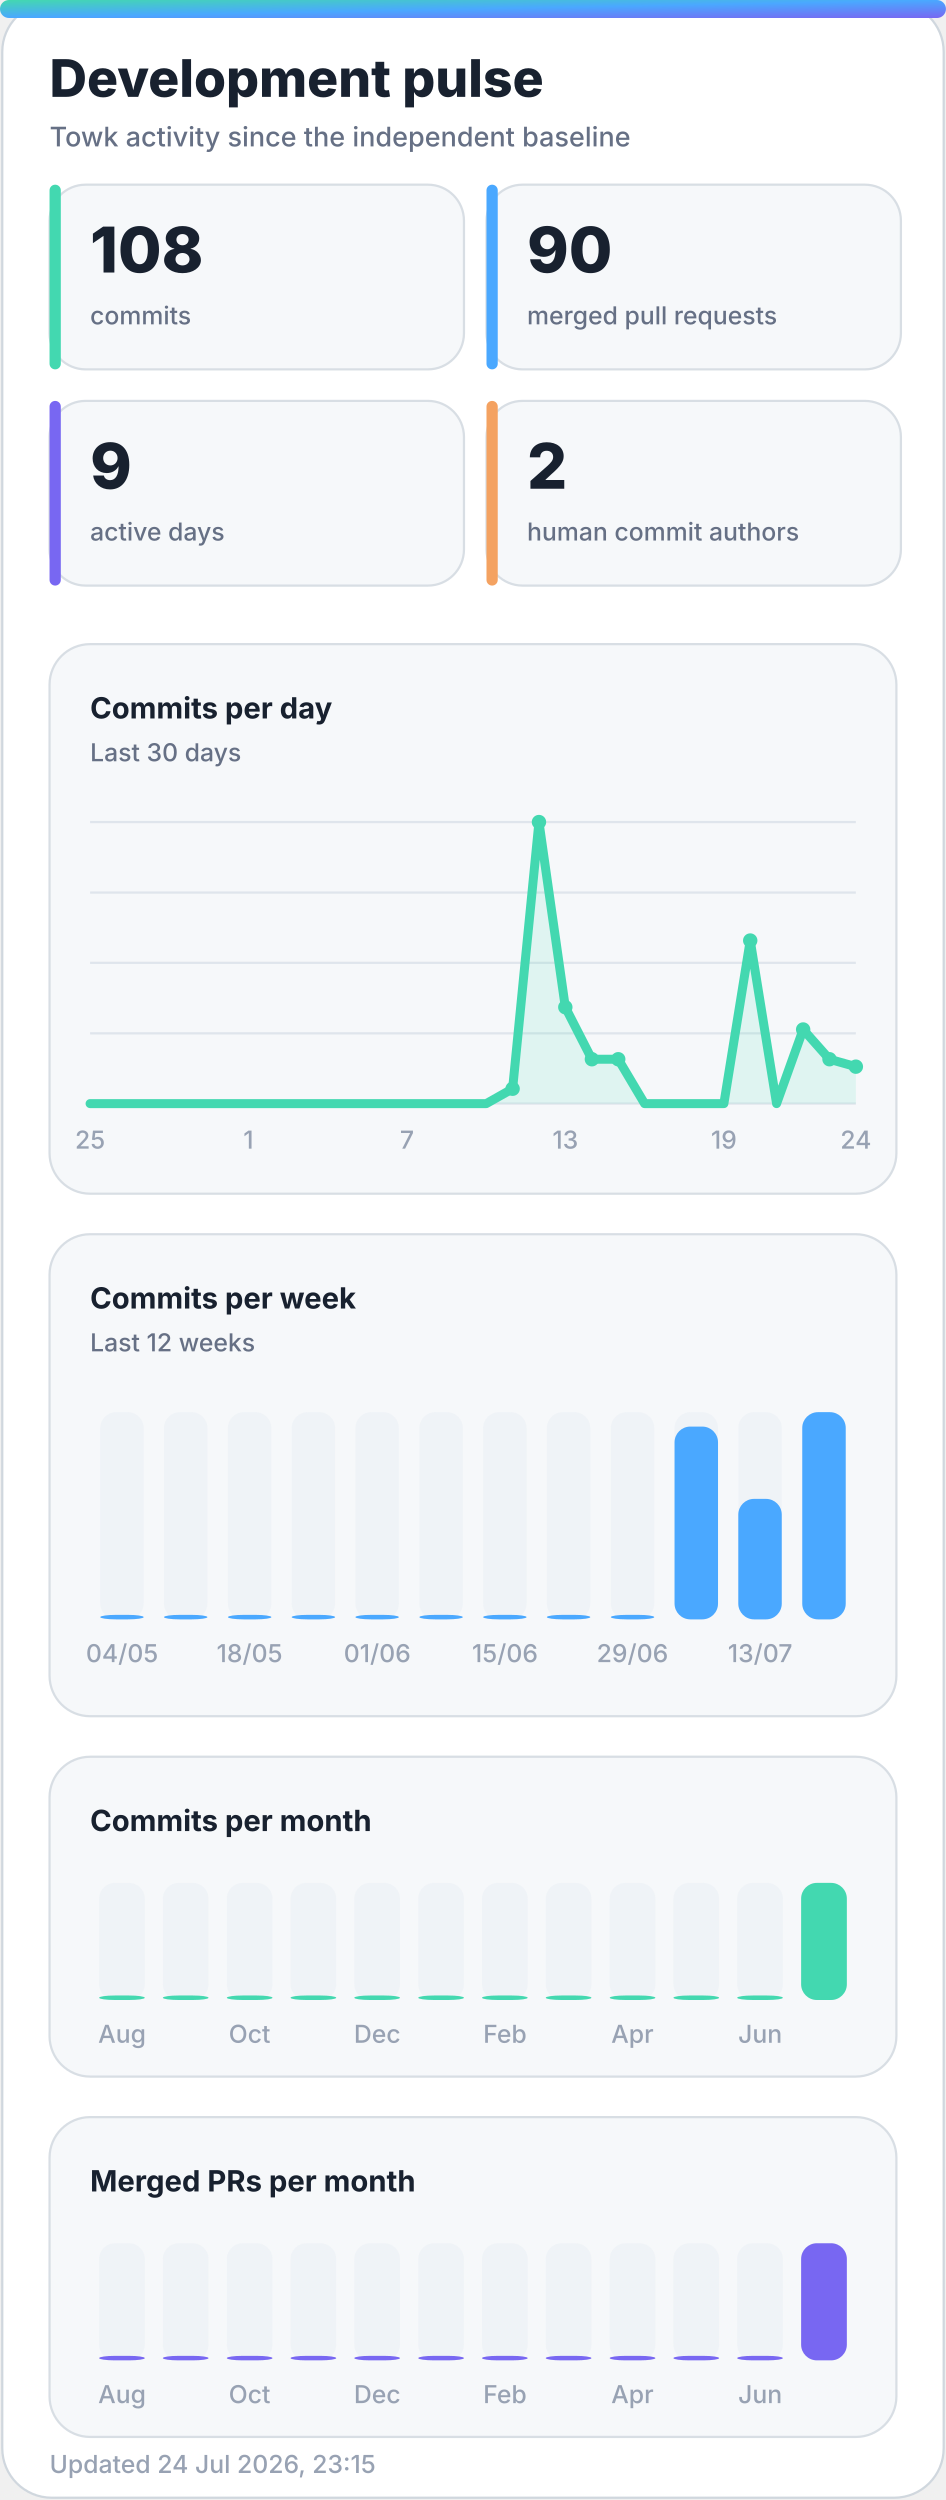
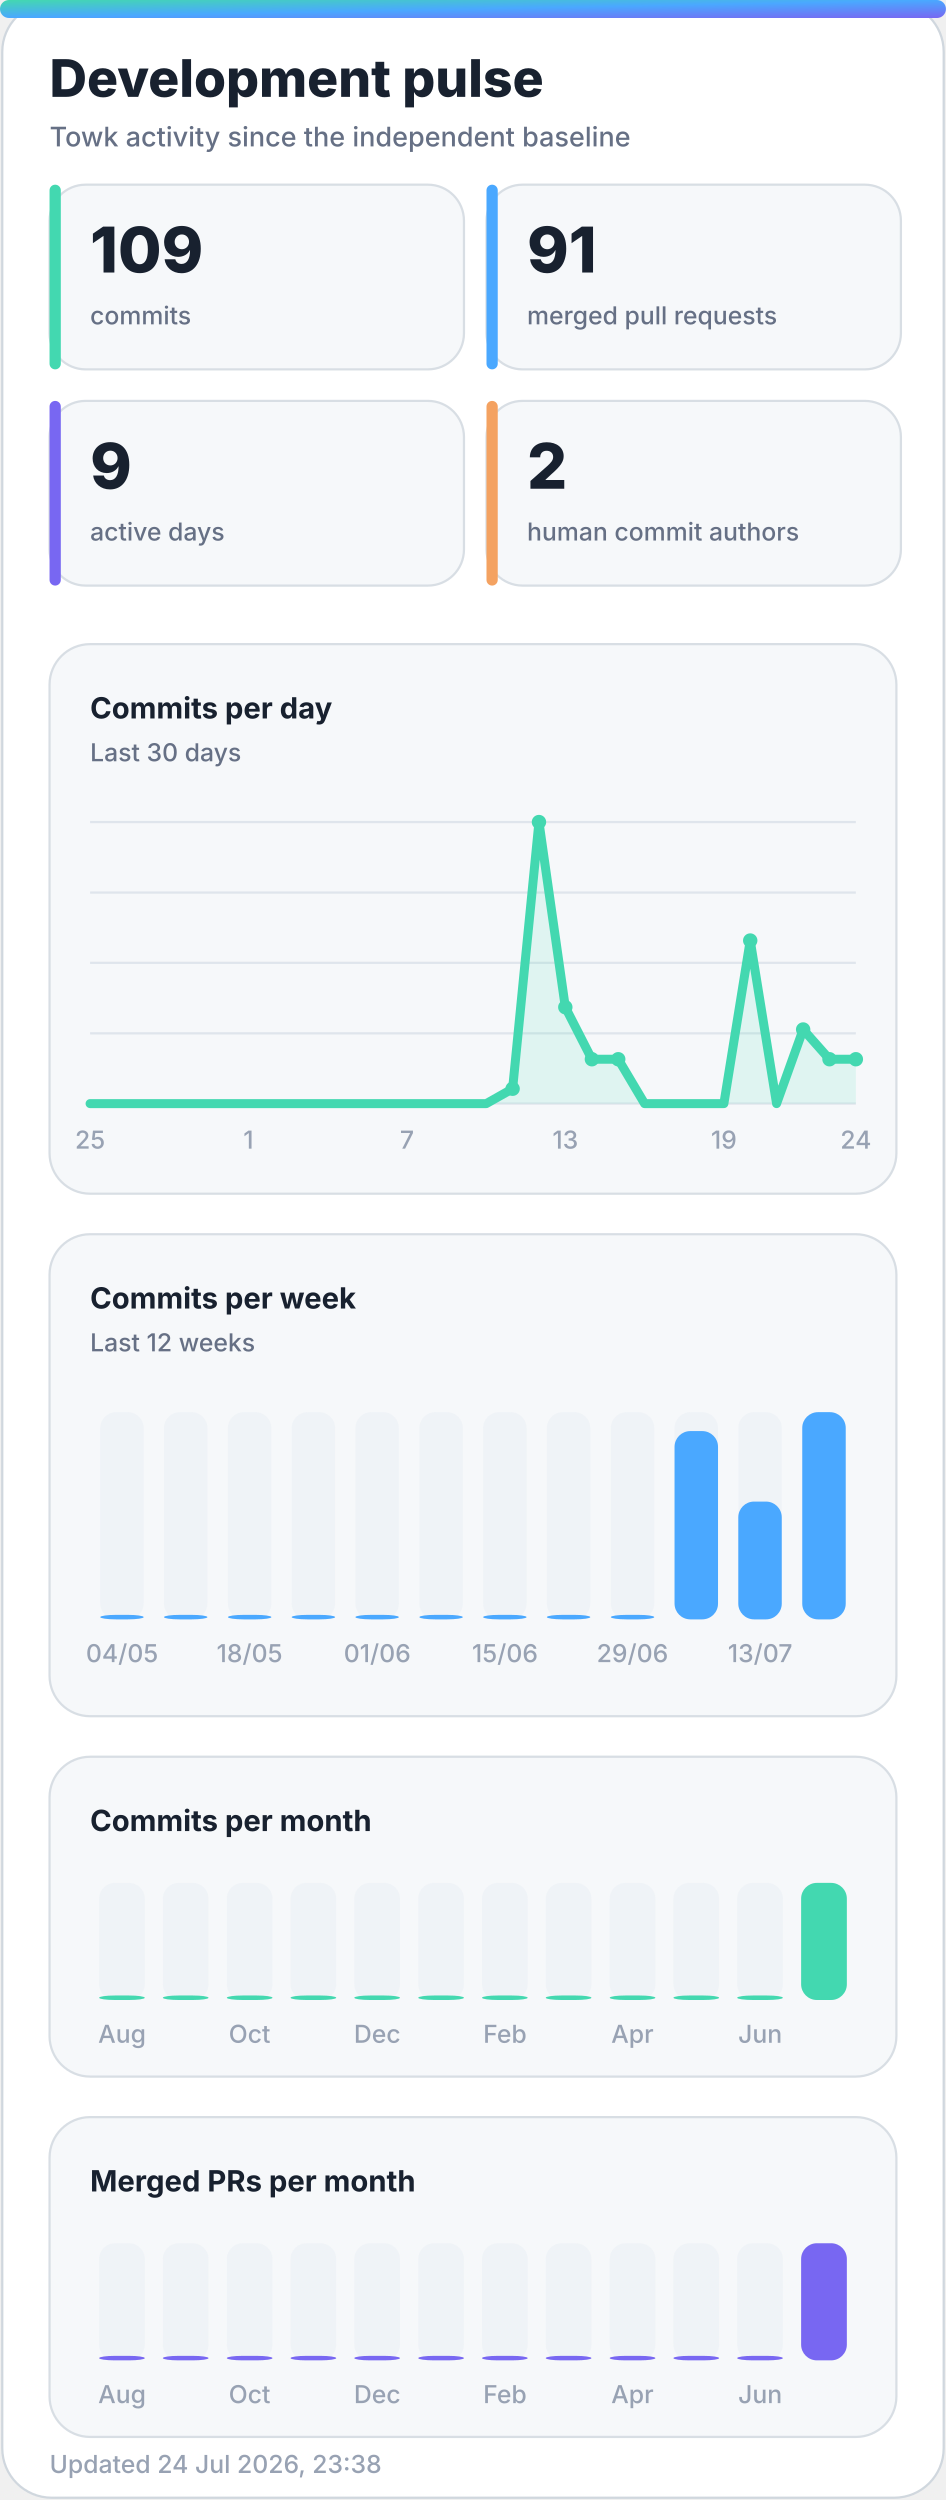
<svg xmlns="http://www.w3.org/2000/svg" width="420" height="1110" viewBox="0 0 420 1110" role="img" aria-labelledby="title desc">
  <defs>
    <linearGradient id="accent" x1="0" y1="0" x2="1" y2="1">
      <stop offset="0%" stop-color="#43d8b0" />
      <stop offset="50%" stop-color="#4aa8ff" />
      <stop offset="100%" stop-color="#7867f2" />
    </linearGradient>
    <linearGradient id="accent-soft" x1="0" y1="0" x2="1" y2="1">
      <stop offset="0%" stop-color="#43d8b0" stop-opacity="0.24" />
      <stop offset="100%" stop-color="#7867f2" stop-opacity="0.18" />
    </linearGradient>
    <filter id="glow" x="-30%" y="-30%" width="160%" height="160%">
      <feGaussianBlur stdDeviation="18" />
    </filter>
  </defs>
  <style>
    .bg { fill: #ffffff; stroke: #d0d7de; }
    .panel { fill: #f6f8fa; stroke: #d8dee4; }
    .panel-strong { fill: #eef7ff; stroke: #b6d8ff; }
    .ink { fill: #18212f; }
    .muted { fill: #667085; }
    .faint { fill: #98a2b3; }
    .grid { stroke: #dfe5ec; }
    .track { fill: #e7edf3; }
    .title { font: 800 28px -apple-system, BlinkMacSystemFont, "Segoe UI", sans-serif; }
    .subtitle { font: 500 14px -apple-system, BlinkMacSystemFont, "Segoe UI", sans-serif; }
    .kpi { font: 800 32px -apple-system, BlinkMacSystemFont, "Segoe UI", sans-serif; }
    .label { font: 650 13px -apple-system, BlinkMacSystemFont, "Segoe UI", sans-serif; }
    .small { font: 500 11px -apple-system, BlinkMacSystemFont, "Segoe UI", sans-serif; }
    .body { font: 600 13px -apple-system, BlinkMacSystemFont, "Segoe UI", sans-serif; }
    .hero-eyebrow { font: 800 14px -apple-system, BlinkMacSystemFont, "Segoe UI", sans-serif; letter-spacing: 2px; }
    .hero-title { font: 850 48px -apple-system, BlinkMacSystemFont, "Segoe UI", sans-serif; }
    .hero-subtitle { font: 550 19px -apple-system, BlinkMacSystemFont, "Segoe UI", sans-serif; }
    .chip { font: 700 12px -apple-system, BlinkMacSystemFont, "Segoe UI", sans-serif; }
    @media (prefers-color-scheme: dark) {
      .bg { fill: #0d1117; stroke: #30363d; }
      .panel { fill: #161b22; stroke: #30363d; }
      .panel-strong { fill: #10263a; stroke: #244d70; }
      .ink { fill: #f0f6fc; }
      .muted { fill: #a7b0bc; }
      .faint { fill: #7d8590; }
      .grid { stroke: #30363d; }
      .track { fill: #27313d; }
    }
  </style>
  <rect class="bg" x="1" y="1" width="418" height="1108" rx="22" />
  <rect x="0" y="0" width="420" height="8" rx="4" fill="url(#accent)" />
  <text class="title ink" x="22" y="43" style="font-size:23px">Development pulse</text>
  <text class="subtitle muted" x="22" y="65" style="font-size:12px">Towk activity since the independent baseline</text>
  <g>
    <rect class="panel" x="22" y="82" width="184" height="82" rx="16" />
    <rect x="22" y="82" width="5" height="82" rx="2.5" fill="#43d8b0" />
-     <text class="kpi ink" x="40" y="121" style="font-size:28px">108</text>
+     <text class="kpi ink" x="40" y="121" style="font-size:28px">109</text>
    <text class="small muted" x="40" y="144">commits</text>
  </g>
  <g>
    <rect class="panel" x="216" y="82" width="184" height="82" rx="16" />
    <rect x="216" y="82" width="5" height="82" rx="2.5" fill="#4aa8ff" />
-     <text class="kpi ink" x="234" y="121" style="font-size:28px">90</text>
+     <text class="kpi ink" x="234" y="121" style="font-size:28px">91</text>
    <text class="small muted" x="234" y="144">merged pull requests</text>
  </g>
  <g>
    <rect class="panel" x="22" y="178" width="184" height="82" rx="16" />
    <rect x="22" y="178" width="5" height="82" rx="2.5" fill="#7867f2" />
    <text class="kpi ink" x="40" y="217" style="font-size:28px">9</text>
    <text class="small muted" x="40" y="240">active days</text>
  </g>
  <g>
    <rect class="panel" x="216" y="178" width="184" height="82" rx="16" />
    <rect x="216" y="178" width="5" height="82" rx="2.5" fill="#f4a261" />
    <text class="kpi ink" x="234" y="217" style="font-size:28px">2</text>
    <text class="small muted" x="234" y="240">human commit authors</text>
  </g>
  <g>
    <rect class="panel" x="22" y="286" width="376" height="244" rx="18" />
    <text class="label ink" x="40" y="319">Commits per day</text>
    <text class="small muted" x="40" y="338">Last 30 days</text>
    <line class="grid" x1="40" y1="365.0" x2="380" y2="365.0" stroke-width="1" />
    <line class="grid" x1="40" y1="396.3" x2="380" y2="396.3" stroke-width="1" />
    <line class="grid" x1="40" y1="427.5" x2="380" y2="427.5" stroke-width="1" />
    <line class="grid" x1="40" y1="458.8" x2="380" y2="458.8" stroke-width="1" />
    <line class="grid" x1="40" y1="490.0" x2="380" y2="490.0" stroke-width="1" />
-     <polygon points="40,490 40.0,490.0 51.7,490.0 63.4,490.0 75.2,490.0 86.9,490.0 98.6,490.0 110.3,490.0 122.1,490.0 133.8,490.0 145.5,490.0 157.2,490.0 169.0,490.0 180.7,490.0 192.4,490.0 204.1,490.0 215.9,490.0 227.6,483.4 239.3,365.0 251.0,447.2 262.8,470.3 274.5,470.3 286.2,490.0 297.9,490.0 309.7,490.0 321.4,490.0 333.1,417.6 344.8,490.0 356.6,457.1 368.3,470.3 380.0,473.6 380,490" fill="#43d8b0" opacity="0.13" />
-     <polyline points="40.0,490.0 51.7,490.0 63.4,490.0 75.2,490.0 86.9,490.0 98.6,490.0 110.3,490.0 122.1,490.0 133.8,490.0 145.5,490.0 157.2,490.0 169.0,490.0 180.7,490.0 192.4,490.0 204.1,490.0 215.9,490.0 227.6,483.4 239.3,365.0 251.0,447.2 262.8,470.3 274.5,470.3 286.2,490.0 297.9,490.0 309.7,490.0 321.4,490.0 333.1,417.6 344.8,490.0 356.6,457.1 368.3,470.3 380.0,473.6" fill="none" stroke="#43d8b0" stroke-width="4" stroke-linecap="round" stroke-linejoin="round" />
+     <polygon points="40,490 40.0,490.0 51.7,490.0 63.4,490.0 75.2,490.0 86.9,490.0 98.6,490.0 110.3,490.0 122.1,490.0 133.8,490.0 145.5,490.0 157.2,490.0 169.0,490.0 180.7,490.0 192.4,490.0 204.1,490.0 215.9,490.0 227.6,483.4 239.3,365.0 251.0,447.2 262.8,470.3 274.5,470.3 286.2,490.0 297.9,490.0 309.7,490.0 321.4,490.0 333.1,417.6 344.8,490.0 356.6,457.1 368.3,470.3 380.0,470.3 380,490" fill="#43d8b0" opacity="0.13" />
+     <polyline points="40.0,490.0 51.7,490.0 63.4,490.0 75.2,490.0 86.9,490.0 98.6,490.0 110.3,490.0 122.1,490.0 133.8,490.0 145.5,490.0 157.2,490.0 169.0,490.0 180.7,490.0 192.4,490.0 204.1,490.0 215.9,490.0 227.6,483.4 239.3,365.0 251.0,447.2 262.8,470.3 274.5,470.3 286.2,490.0 297.9,490.0 309.7,490.0 321.4,490.0 333.1,417.6 344.8,490.0 356.6,457.1 368.3,470.3 380.0,470.3" fill="none" stroke="#43d8b0" stroke-width="4" stroke-linecap="round" stroke-linejoin="round" />
    <circle cx="227.6" cy="483.4" r="3.2" fill="#43d8b0" />
    <circle cx="239.3" cy="365.0" r="3.2" fill="#43d8b0" />
    <circle cx="251.0" cy="447.2" r="3.2" fill="#43d8b0" />
    <circle cx="262.8" cy="470.3" r="3.2" fill="#43d8b0" />
    <circle cx="274.5" cy="470.3" r="3.2" fill="#43d8b0" />
    <circle cx="333.1" cy="417.6" r="3.2" fill="#43d8b0" />
    <circle cx="356.6" cy="457.1" r="3.2" fill="#43d8b0" />
    <circle cx="368.3" cy="470.3" r="3.2" fill="#43d8b0" />
-     <circle cx="380.0" cy="473.6" r="3.2" fill="#43d8b0" />
+     <circle cx="380.0" cy="470.3" r="3.2" fill="#43d8b0" />
    <text class="small faint" x="40.0" y="510" text-anchor="middle">25</text>
    <text class="small faint" x="110.3" y="510" text-anchor="middle">1</text>
    <text class="small faint" x="180.7" y="510" text-anchor="middle">7</text>
    <text class="small faint" x="251.0" y="510" text-anchor="middle">13</text>
    <text class="small faint" x="321.4" y="510" text-anchor="middle">19</text>
    <text class="small faint" x="380.0" y="510" text-anchor="middle">24</text>
  </g>
  <g>
    <rect class="panel" x="22" y="548" width="376" height="214" rx="18" />
    <text class="label ink" x="40" y="581">Commits per week</text>
    <text class="small muted" x="40" y="600">Last 12 weeks</text>
    <g>
      <rect class="track" x="44.5" y="627" width="19.3" height="92" rx="7.0" opacity="0.44" />
      <rect x="44.5" y="717.0" width="19.3" height="2.0" rx="7.0" fill="#4aa8ff" />
      <text class="small faint" x="54.2" y="738" text-anchor="middle">04/05</text>
    </g>
    <g>
      <rect class="track" x="72.8" y="627" width="19.3" height="92" rx="7.0" opacity="0.44" />
      <rect x="72.8" y="717.0" width="19.3" height="2.0" rx="7.0" fill="#4aa8ff" />
    </g>
    <g>
      <rect class="track" x="101.2" y="627" width="19.3" height="92" rx="7.0" opacity="0.44" />
      <rect x="101.2" y="717.0" width="19.3" height="2.0" rx="7.0" fill="#4aa8ff" />
      <text class="small faint" x="110.8" y="738" text-anchor="middle">18/05</text>
    </g>
    <g>
      <rect class="track" x="129.5" y="627" width="19.3" height="92" rx="7.0" opacity="0.44" />
      <rect x="129.5" y="717.0" width="19.3" height="2.0" rx="7.0" fill="#4aa8ff" />
    </g>
    <g>
      <rect class="track" x="157.8" y="627" width="19.3" height="92" rx="7.0" opacity="0.44" />
      <rect x="157.8" y="717.0" width="19.3" height="2.0" rx="7.0" fill="#4aa8ff" />
      <text class="small faint" x="167.5" y="738" text-anchor="middle">01/06</text>
    </g>
    <g>
      <rect class="track" x="186.2" y="627" width="19.3" height="92" rx="7.0" opacity="0.44" />
      <rect x="186.2" y="717.0" width="19.3" height="2.0" rx="7.0" fill="#4aa8ff" />
    </g>
    <g>
      <rect class="track" x="214.5" y="627" width="19.3" height="92" rx="7.0" opacity="0.44" />
      <rect x="214.5" y="717.0" width="19.3" height="2.0" rx="7.0" fill="#4aa8ff" />
      <text class="small faint" x="224.2" y="738" text-anchor="middle">15/06</text>
    </g>
    <g>
      <rect class="track" x="242.8" y="627" width="19.3" height="92" rx="7.0" opacity="0.44" />
      <rect x="242.8" y="717.0" width="19.3" height="2.0" rx="7.0" fill="#4aa8ff" />
    </g>
    <g>
      <rect class="track" x="271.2" y="627" width="19.3" height="92" rx="7.0" opacity="0.44" />
      <rect x="271.2" y="717.0" width="19.3" height="2.0" rx="7.0" fill="#4aa8ff" />
      <text class="small faint" x="280.8" y="738" text-anchor="middle">29/06</text>
    </g>
    <g>
      <rect class="track" x="299.5" y="627" width="19.3" height="92" rx="7.0" opacity="0.44" />
-       <rect x="299.5" y="633.4" width="19.3" height="85.6" rx="7.0" fill="#4aa8ff" />
+       <rect x="299.5" y="635.4" width="19.3" height="83.6" rx="7.0" fill="#4aa8ff" />
    </g>
    <g>
      <rect class="track" x="327.8" y="627" width="19.3" height="92" rx="7.0" opacity="0.44" />
-       <rect x="327.8" y="665.5" width="19.3" height="53.5" rx="7.0" fill="#4aa8ff" />
+       <rect x="327.8" y="666.7" width="19.3" height="52.3" rx="7.0" fill="#4aa8ff" />
      <text class="small faint" x="337.5" y="738" text-anchor="middle">13/07</text>
    </g>
    <g>
      <rect class="track" x="356.2" y="627" width="19.3" height="92" rx="7.0" opacity="0.44" />
      <rect x="356.2" y="627.0" width="19.3" height="92.0" rx="7.0" fill="#4aa8ff" />
    </g>
  </g>
  <g>
    <rect class="panel" x="22" y="780" width="376" height="142" rx="18" />
    <text class="label ink" x="40" y="813">Commits per month</text>
    <g>
      <rect class="track" x="44.0" y="836" width="20.3" height="52" rx="7.0" opacity="0.44" />
      <rect x="44.0" y="886.0" width="20.3" height="2.0" rx="7.0" fill="#43d8b0" />
      <text class="small faint" x="54.2" y="907" text-anchor="middle">Aug</text>
    </g>
    <g>
      <rect class="track" x="72.3" y="836" width="20.3" height="52" rx="7.0" opacity="0.44" />
      <rect x="72.3" y="886.0" width="20.3" height="2.0" rx="7.0" fill="#43d8b0" />
    </g>
    <g>
      <rect class="track" x="100.7" y="836" width="20.3" height="52" rx="7.0" opacity="0.44" />
      <rect x="100.7" y="886.0" width="20.3" height="2.0" rx="7.0" fill="#43d8b0" />
      <text class="small faint" x="110.8" y="907" text-anchor="middle">Oct</text>
    </g>
    <g>
      <rect class="track" x="129.0" y="836" width="20.3" height="52" rx="7.0" opacity="0.44" />
      <rect x="129.0" y="886.0" width="20.3" height="2.0" rx="7.0" fill="#43d8b0" />
    </g>
    <g>
      <rect class="track" x="157.3" y="836" width="20.3" height="52" rx="7.0" opacity="0.44" />
      <rect x="157.3" y="886.0" width="20.3" height="2.0" rx="7.0" fill="#43d8b0" />
      <text class="small faint" x="167.5" y="907" text-anchor="middle">Dec</text>
    </g>
    <g>
      <rect class="track" x="185.7" y="836" width="20.3" height="52" rx="7.0" opacity="0.44" />
      <rect x="185.7" y="886.0" width="20.3" height="2.0" rx="7.0" fill="#43d8b0" />
    </g>
    <g>
      <rect class="track" x="214.0" y="836" width="20.3" height="52" rx="7.0" opacity="0.44" />
      <rect x="214.0" y="886.0" width="20.3" height="2.0" rx="7.0" fill="#43d8b0" />
      <text class="small faint" x="224.2" y="907" text-anchor="middle">Feb</text>
    </g>
    <g>
      <rect class="track" x="242.3" y="836" width="20.3" height="52" rx="7.0" opacity="0.44" />
      <rect x="242.3" y="886.0" width="20.3" height="2.0" rx="7.0" fill="#43d8b0" />
    </g>
    <g>
      <rect class="track" x="270.7" y="836" width="20.3" height="52" rx="7.0" opacity="0.44" />
      <rect x="270.7" y="886.0" width="20.3" height="2.0" rx="7.0" fill="#43d8b0" />
      <text class="small faint" x="280.8" y="907" text-anchor="middle">Apr</text>
    </g>
    <g>
      <rect class="track" x="299.0" y="836" width="20.3" height="52" rx="7.0" opacity="0.44" />
      <rect x="299.0" y="886.0" width="20.3" height="2.0" rx="7.0" fill="#43d8b0" />
    </g>
    <g>
      <rect class="track" x="327.3" y="836" width="20.3" height="52" rx="7.0" opacity="0.44" />
      <rect x="327.3" y="886.0" width="20.3" height="2.0" rx="7.0" fill="#43d8b0" />
      <text class="small faint" x="337.5" y="907" text-anchor="middle">Jun</text>
    </g>
    <g>
      <rect class="track" x="355.7" y="836" width="20.3" height="52" rx="7.0" opacity="0.44" />
      <rect x="355.7" y="836.0" width="20.3" height="52.0" rx="7.0" fill="#43d8b0" />
    </g>
  </g>
  <g>
    <rect class="panel" x="22" y="940" width="376" height="142" rx="18" />
    <text class="label ink" x="40" y="973">Merged PRs per month</text>
    <g>
      <rect class="track" x="44.0" y="996" width="20.3" height="52" rx="7.0" opacity="0.44" />
      <rect x="44.0" y="1046.0" width="20.3" height="2.0" rx="7.0" fill="#7867f2" />
      <text class="small faint" x="54.2" y="1067" text-anchor="middle">Aug</text>
    </g>
    <g>
      <rect class="track" x="72.3" y="996" width="20.3" height="52" rx="7.0" opacity="0.44" />
      <rect x="72.3" y="1046.0" width="20.3" height="2.0" rx="7.0" fill="#7867f2" />
    </g>
    <g>
      <rect class="track" x="100.7" y="996" width="20.3" height="52" rx="7.0" opacity="0.44" />
      <rect x="100.7" y="1046.0" width="20.3" height="2.0" rx="7.0" fill="#7867f2" />
      <text class="small faint" x="110.8" y="1067" text-anchor="middle">Oct</text>
    </g>
    <g>
      <rect class="track" x="129.0" y="996" width="20.3" height="52" rx="7.0" opacity="0.44" />
      <rect x="129.0" y="1046.0" width="20.3" height="2.0" rx="7.0" fill="#7867f2" />
    </g>
    <g>
      <rect class="track" x="157.3" y="996" width="20.3" height="52" rx="7.0" opacity="0.44" />
      <rect x="157.3" y="1046.0" width="20.3" height="2.0" rx="7.0" fill="#7867f2" />
      <text class="small faint" x="167.5" y="1067" text-anchor="middle">Dec</text>
    </g>
    <g>
      <rect class="track" x="185.7" y="996" width="20.3" height="52" rx="7.0" opacity="0.44" />
      <rect x="185.7" y="1046.0" width="20.3" height="2.0" rx="7.0" fill="#7867f2" />
    </g>
    <g>
      <rect class="track" x="214.0" y="996" width="20.3" height="52" rx="7.0" opacity="0.44" />
      <rect x="214.0" y="1046.0" width="20.3" height="2.0" rx="7.0" fill="#7867f2" />
      <text class="small faint" x="224.2" y="1067" text-anchor="middle">Feb</text>
    </g>
    <g>
      <rect class="track" x="242.3" y="996" width="20.3" height="52" rx="7.0" opacity="0.44" />
      <rect x="242.3" y="1046.0" width="20.3" height="2.0" rx="7.0" fill="#7867f2" />
    </g>
    <g>
      <rect class="track" x="270.7" y="996" width="20.3" height="52" rx="7.0" opacity="0.44" />
      <rect x="270.7" y="1046.0" width="20.3" height="2.0" rx="7.0" fill="#7867f2" />
      <text class="small faint" x="280.8" y="1067" text-anchor="middle">Apr</text>
    </g>
    <g>
      <rect class="track" x="299.0" y="996" width="20.3" height="52" rx="7.0" opacity="0.44" />
      <rect x="299.0" y="1046.0" width="20.3" height="2.0" rx="7.0" fill="#7867f2" />
    </g>
    <g>
      <rect class="track" x="327.3" y="996" width="20.3" height="52" rx="7.0" opacity="0.44" />
      <rect x="327.3" y="1046.0" width="20.3" height="2.0" rx="7.0" fill="#7867f2" />
      <text class="small faint" x="337.5" y="1067" text-anchor="middle">Jun</text>
    </g>
    <g>
      <rect class="track" x="355.7" y="996" width="20.3" height="52" rx="7.0" opacity="0.44" />
      <rect x="355.7" y="996.0" width="20.3" height="52.0" rx="7.0" fill="#7867f2" />
    </g>
  </g>
-   <text class="small faint" x="22" y="1098">Updated 24 Jul 2026, 23:15</text>
+   <text class="small faint" x="22" y="1098">Updated 24 Jul 2026, 23:38</text>
</svg>
